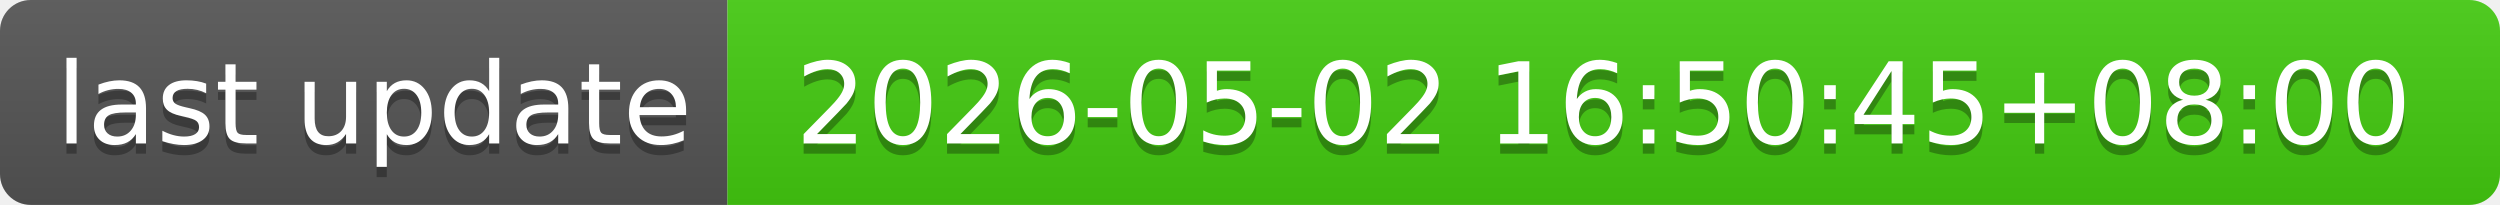
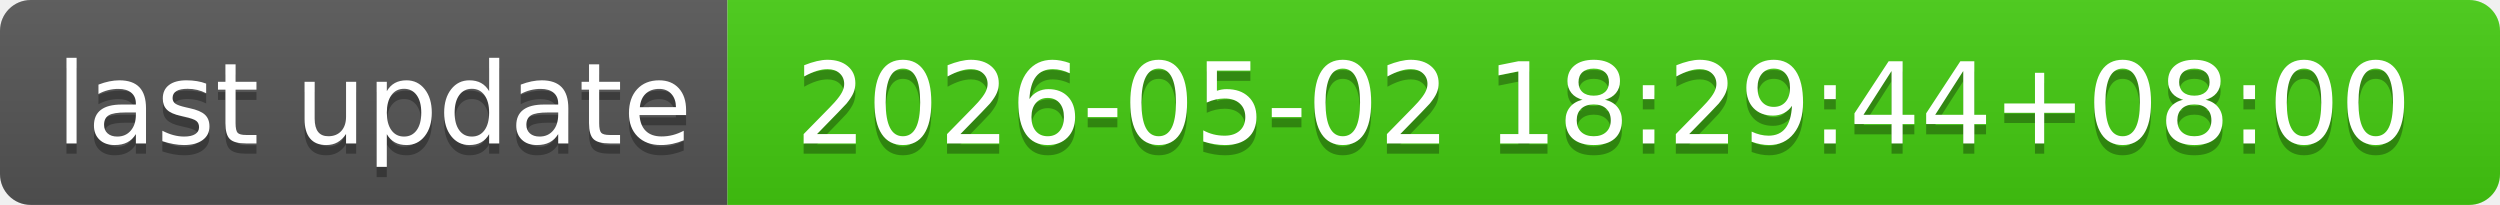
- <svg xmlns="http://www.w3.org/2000/svg" width="244" height="20" role="img" aria-label="last update: 2026-05-02 16:50:45+08:00">
+ <svg xmlns="http://www.w3.org/2000/svg" width="244" height="20" role="img" aria-label="last update: 2026-05-02 18:29:44+08:00">
  <linearGradient id="s" x2="0" y2="100%">
    <stop offset="0" stop-color="#bbb" stop-opacity=".1" />
    <stop offset="1" stop-opacity=".1" />
  </linearGradient>
  <clipPath id="r">
    <rect width="244" height="20" rx="3" fill="#fff" />
  </clipPath>
  <g clip-path="url(#r)">
    <rect width="71" height="20" fill="#555" />
    <rect x="71" width="173" height="20" fill="#4c1" />
    <rect width="244" height="20" fill="url(#s)" />
  </g>
  <g fill="#fff" text-anchor="middle" font-family="Verdana,Geneva,DejaVu Sans,sans-serif" text-rendering="geometricPrecision" font-size="110">
    <text aria-hidden="true" x="365" y="150" fill="#010101" fill-opacity=".3" transform="scale(.1)" textLength="610">last update</text>
    <text x="365" y="140" transform="scale(.1)" fill="#fff" textLength="610">last update</text>
-     <text aria-hidden="true" x="1565" y="150" fill="#010101" fill-opacity=".3" transform="scale(.1)" textLength="1630">2026-05-02 16:50:45+08:00</text>
-     <text x="1565" y="140" transform="scale(.1)" fill="#fff" textLength="1630">2026-05-02 16:50:45+08:00</text>
+     <text aria-hidden="true" x="1565" y="150" fill="#010101" fill-opacity=".3" transform="scale(.1)" textLength="1630">2026-05-02 18:29:44+08:00</text>
+     <text x="1565" y="140" transform="scale(.1)" fill="#fff" textLength="1630">2026-05-02 18:29:44+08:00</text>
  </g>
</svg>
